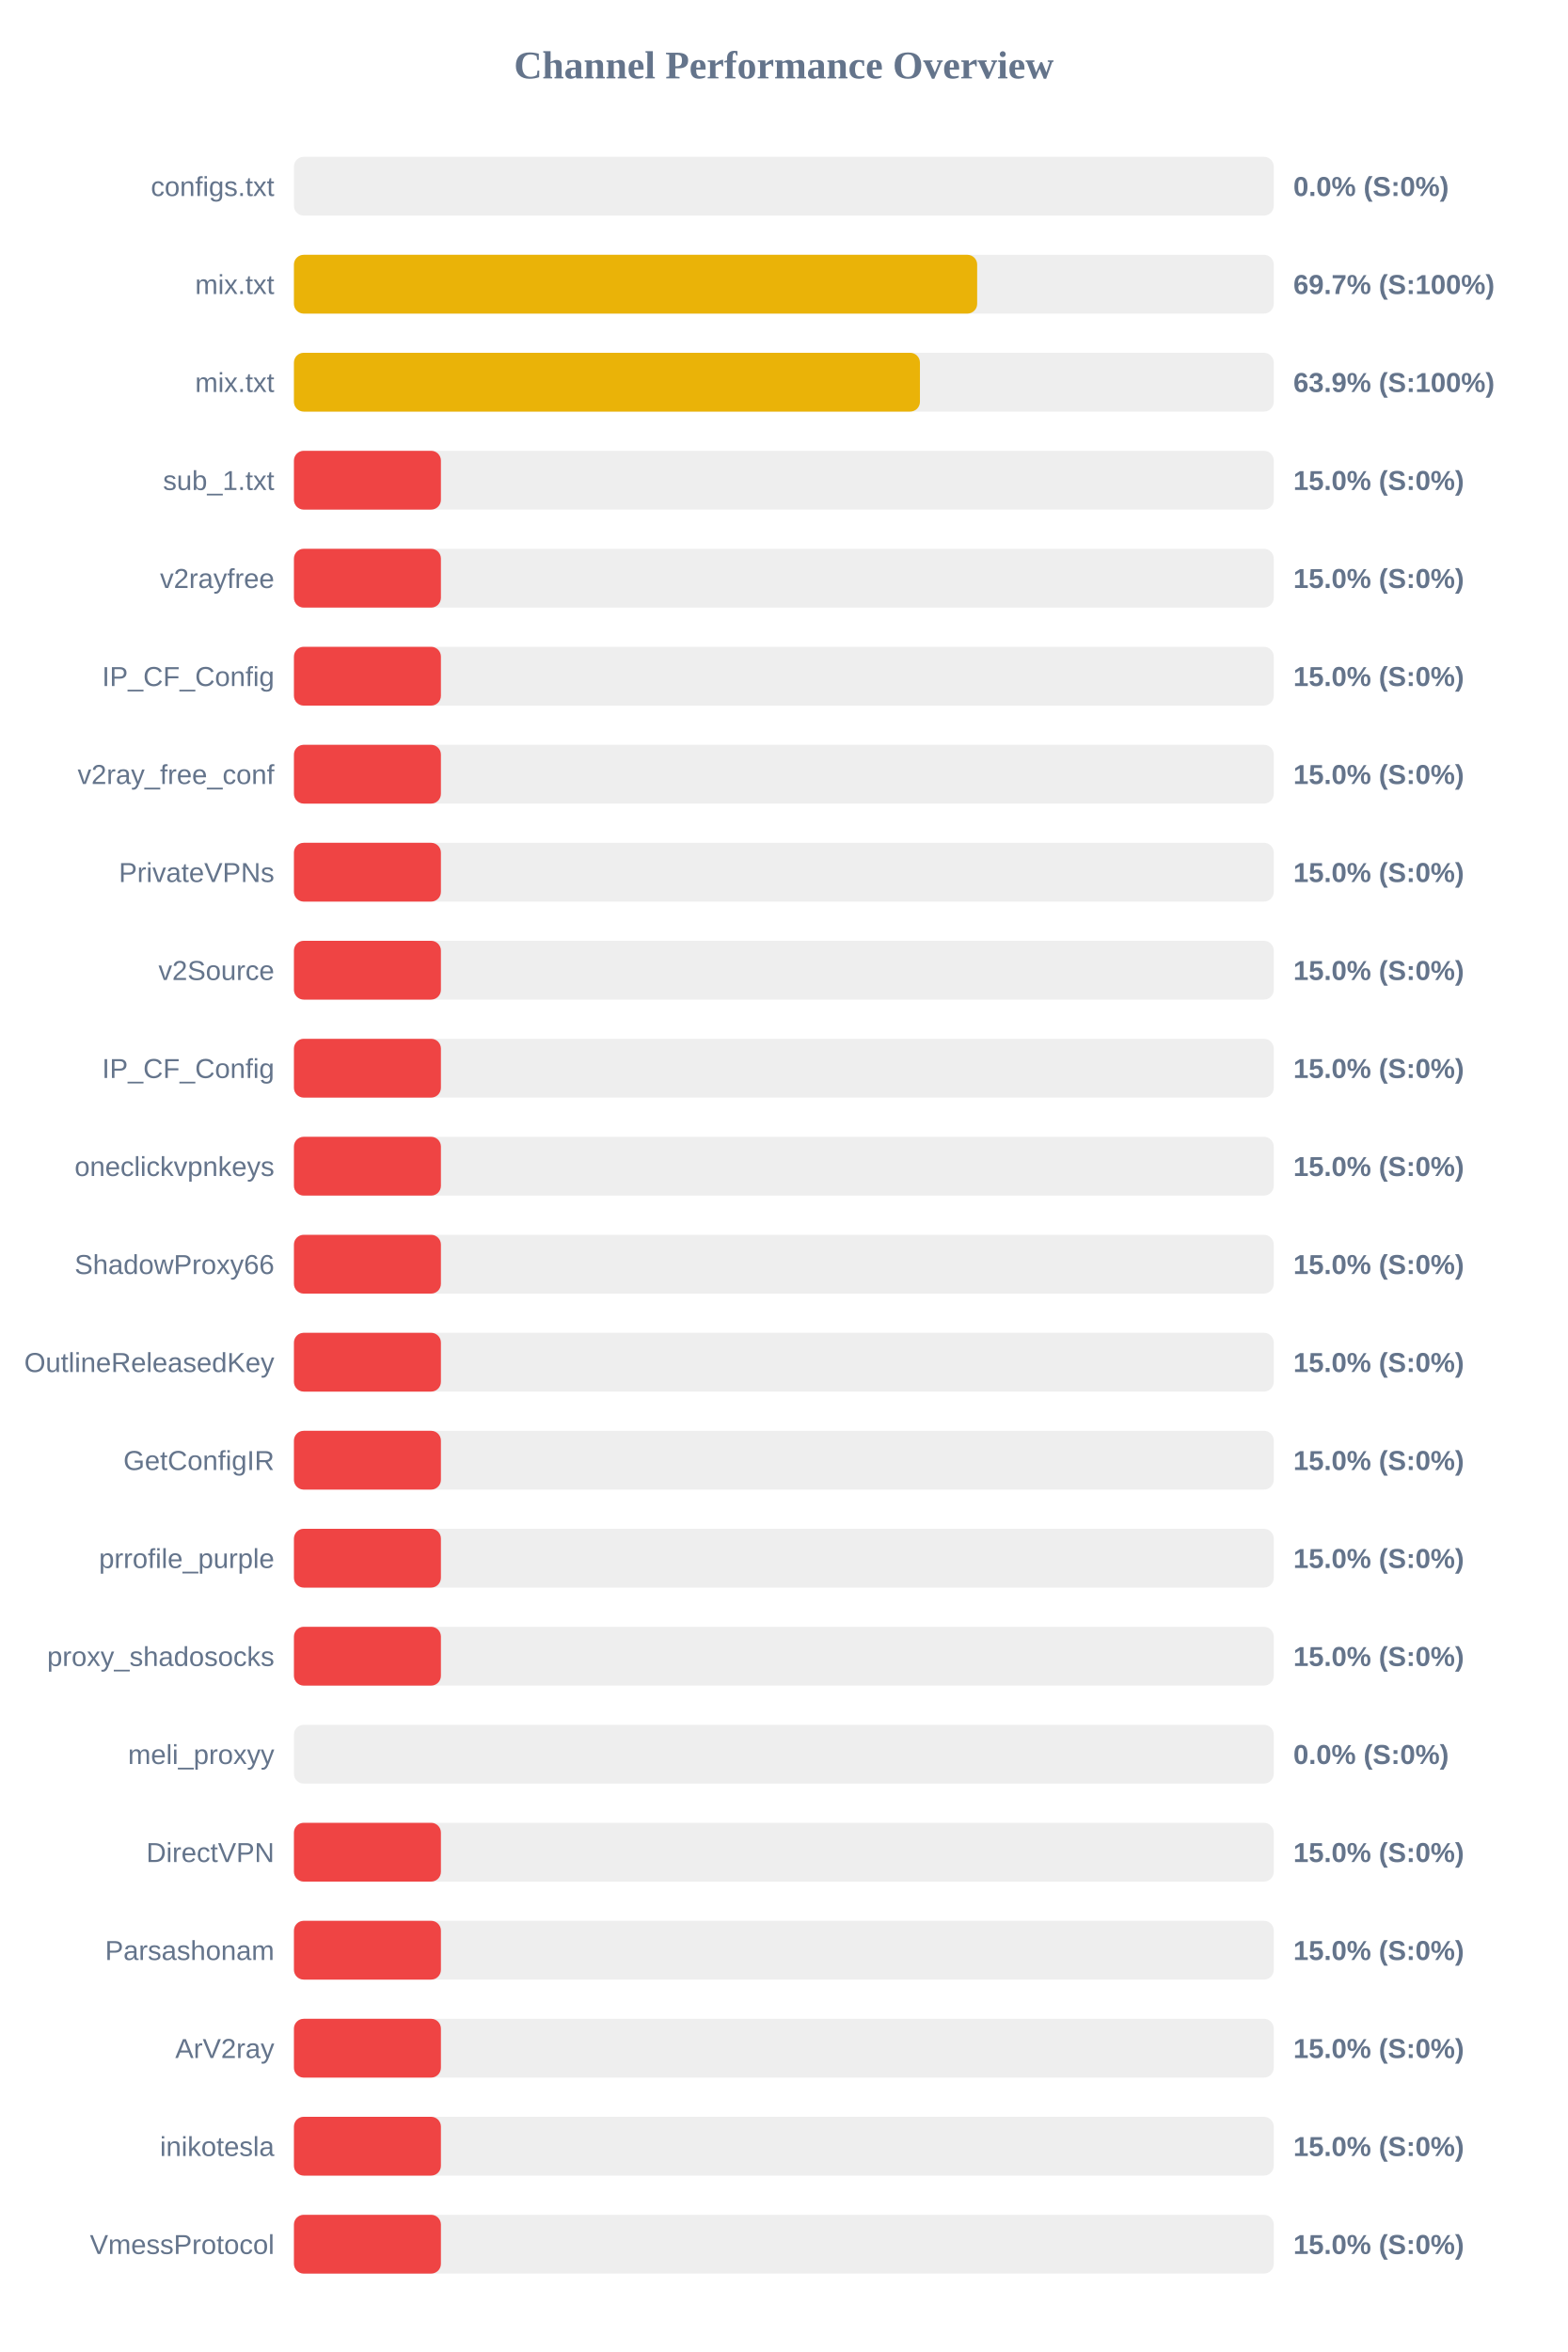
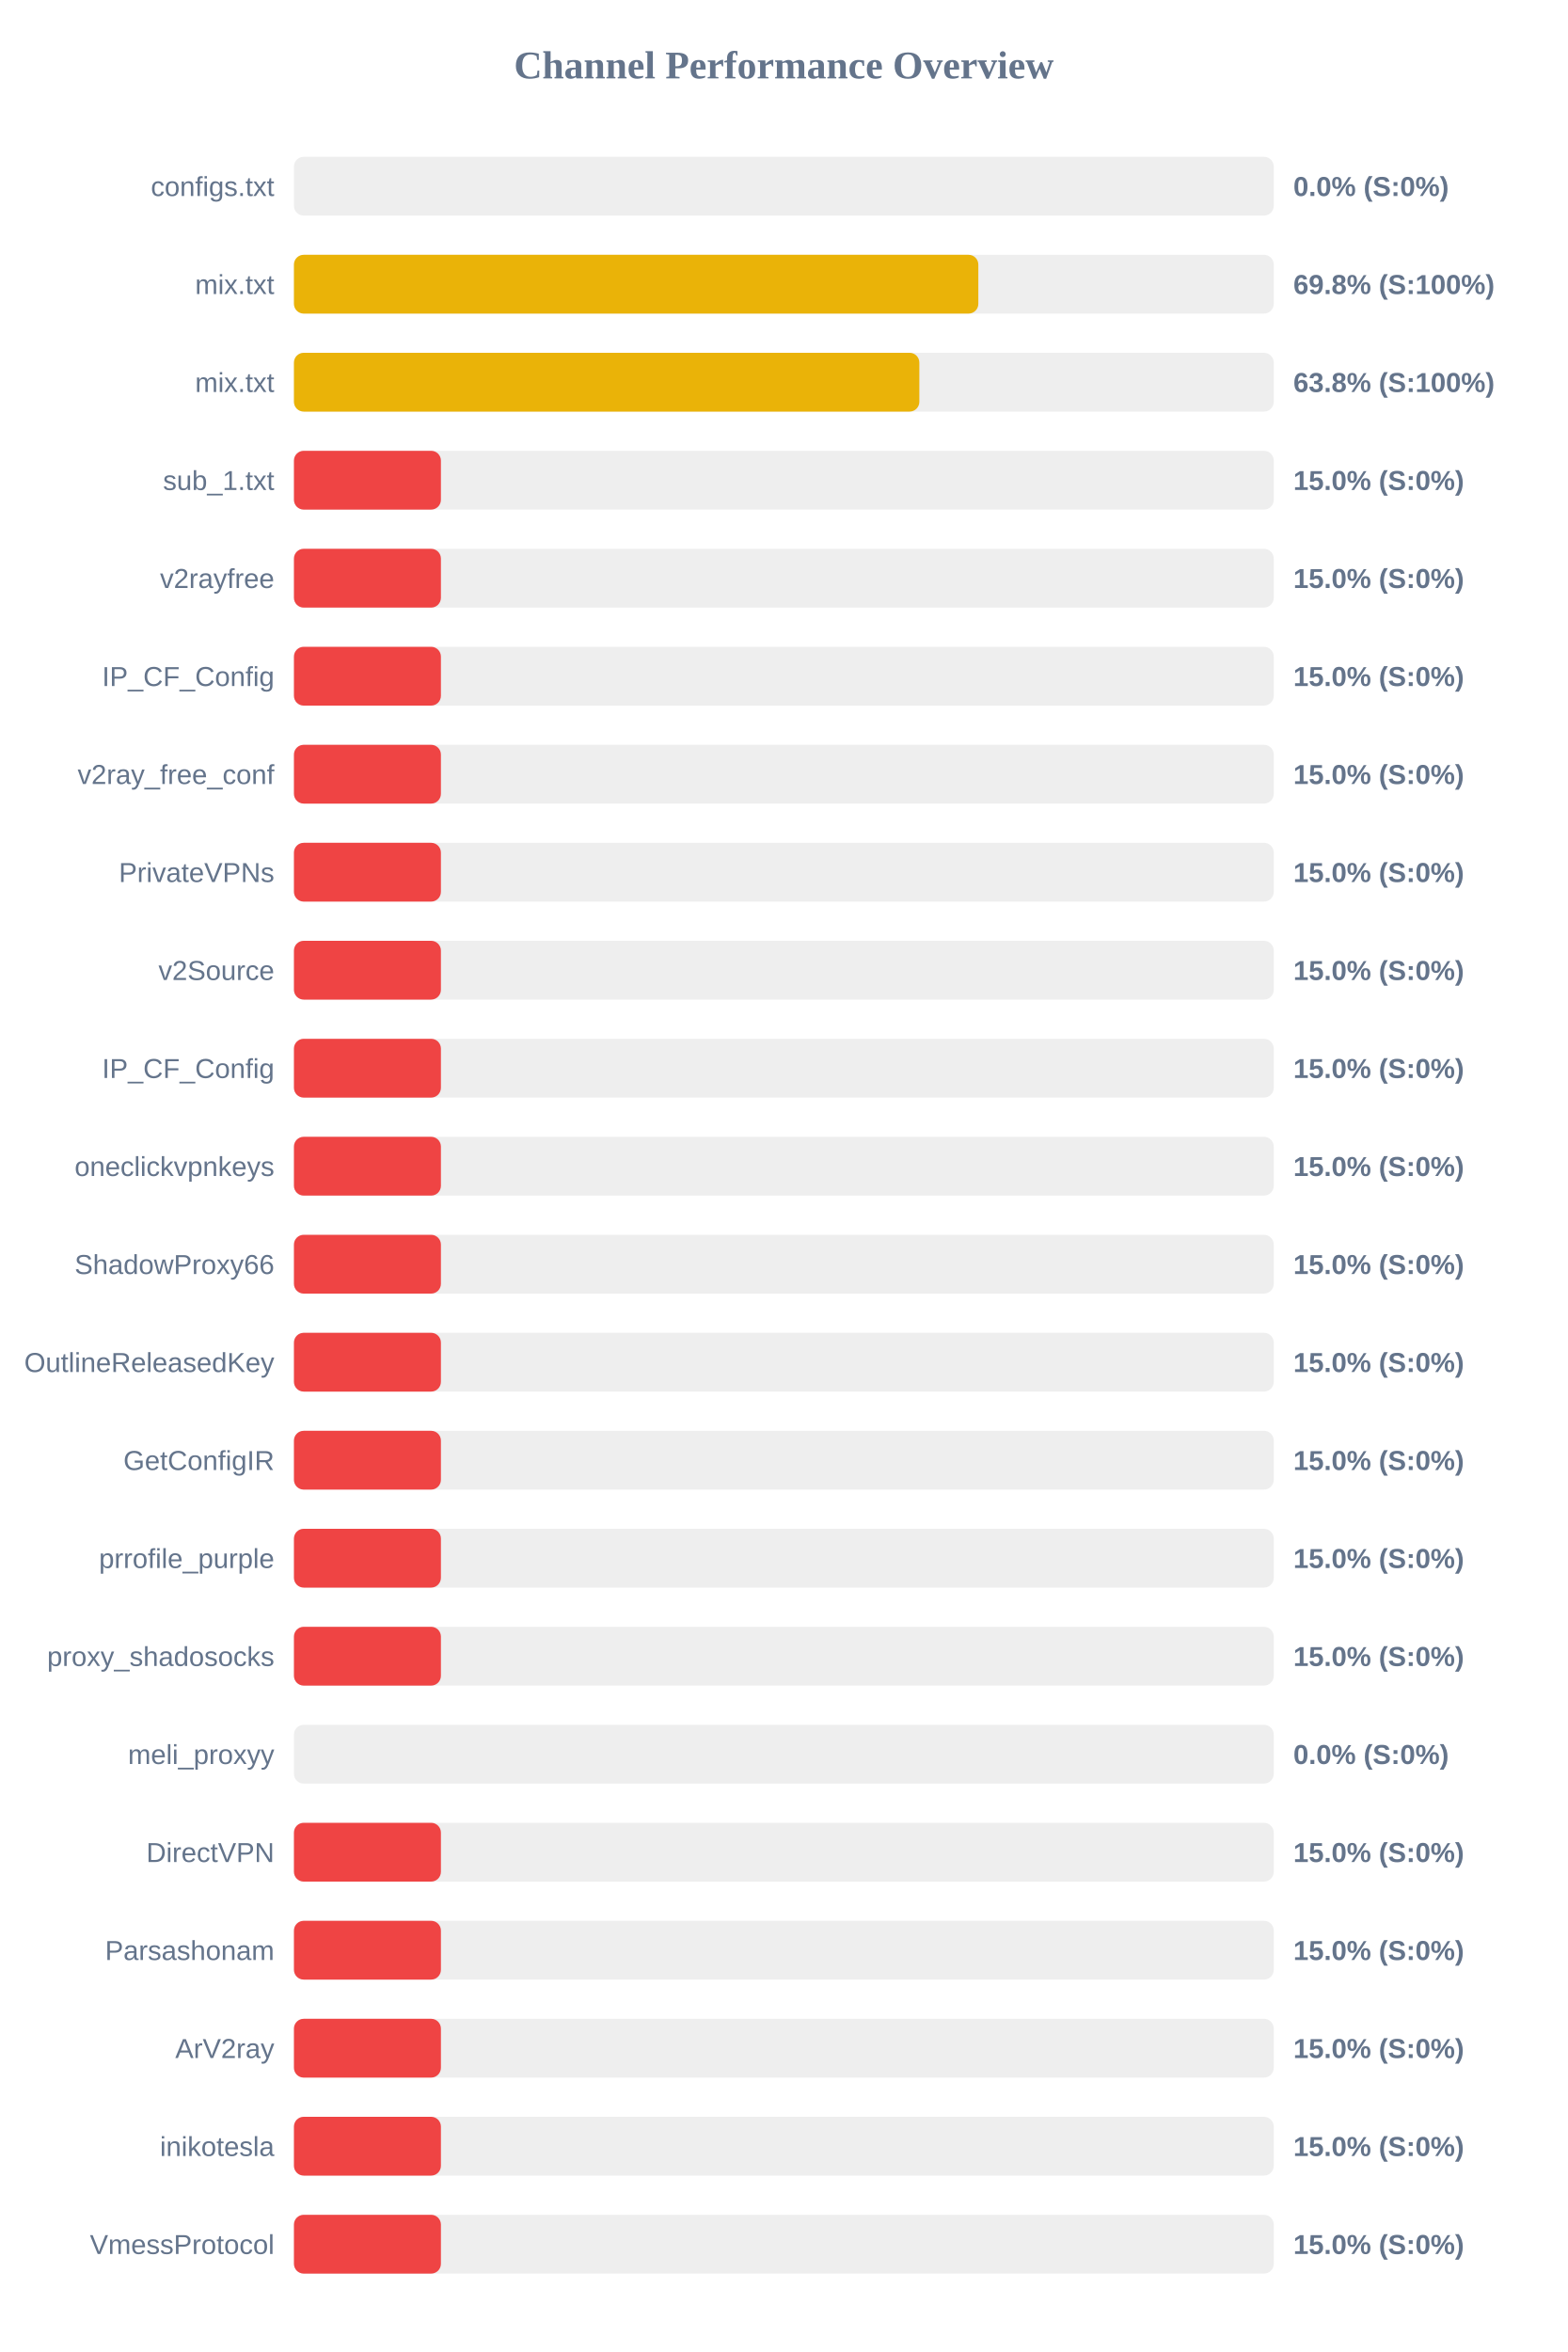
<svg xmlns="http://www.w3.org/2000/svg" width="800" height="1200" version="1.1">
  <style>
        .row { font: 14px Arial; fill: #64748b; }
        .score { font: bold 14px Arial; fill: #64748b; }
    </style>
  <text x="400" y="40" text-anchor="middle" font-size="20px" font-weight="bold" fill="#64748b">Channel Performance Overview</text>
  <rect x="150" y="80" width="500" height="30" fill="#eee" rx="5" />
  <rect x="150" y="80" width="0.0" height="30" fill="#ef4444" rx="5" />
  <text x="140" y="100" text-anchor="end" class="row">configs.txt</text>
  <text x="660" y="100" text-anchor="start" class="score">0.0% (S:0%)</text>
  <rect x="150" y="130" width="500" height="30" fill="#eee" rx="5" />
-   <rect x="150" y="130" width="348.65" height="30" fill="#eab308" rx="5" />
+   <rect x="150" y="130" width="349.25" height="30" fill="#eab308" rx="5" />
  <text x="140" y="150" text-anchor="end" class="row">mix.txt</text>
-   <text x="660" y="150" text-anchor="start" class="score">69.7% (S:100%)</text>
+   <text x="660" y="150" text-anchor="start" class="score">69.8% (S:100%)</text>
  <rect x="150" y="180" width="500" height="30" fill="#eee" rx="5" />
-   <rect x="150" y="180" width="319.45" height="30" fill="#eab308" rx="5" />
+   <rect x="150" y="180" width="319.15" height="30" fill="#eab308" rx="5" />
  <text x="140" y="200" text-anchor="end" class="row">mix.txt</text>
-   <text x="660" y="200" text-anchor="start" class="score">63.9% (S:100%)</text>
+   <text x="660" y="200" text-anchor="start" class="score">63.8% (S:100%)</text>
  <rect x="150" y="230" width="500" height="30" fill="#eee" rx="5" />
  <rect x="150" y="230" width="75.0" height="30" fill="#ef4444" rx="5" />
  <text x="140" y="250" text-anchor="end" class="row">sub_1.txt</text>
  <text x="660" y="250" text-anchor="start" class="score">15.0% (S:0%)</text>
  <rect x="150" y="280" width="500" height="30" fill="#eee" rx="5" />
  <rect x="150" y="280" width="75.0" height="30" fill="#ef4444" rx="5" />
  <text x="140" y="300" text-anchor="end" class="row">v2rayfree</text>
  <text x="660" y="300" text-anchor="start" class="score">15.0% (S:0%)</text>
  <rect x="150" y="330" width="500" height="30" fill="#eee" rx="5" />
  <rect x="150" y="330" width="75.0" height="30" fill="#ef4444" rx="5" />
  <text x="140" y="350" text-anchor="end" class="row">IP_CF_Config</text>
  <text x="660" y="350" text-anchor="start" class="score">15.0% (S:0%)</text>
  <rect x="150" y="380" width="500" height="30" fill="#eee" rx="5" />
  <rect x="150" y="380" width="75.0" height="30" fill="#ef4444" rx="5" />
  <text x="140" y="400" text-anchor="end" class="row">v2ray_free_conf</text>
  <text x="660" y="400" text-anchor="start" class="score">15.0% (S:0%)</text>
  <rect x="150" y="430" width="500" height="30" fill="#eee" rx="5" />
  <rect x="150" y="430" width="75.0" height="30" fill="#ef4444" rx="5" />
  <text x="140" y="450" text-anchor="end" class="row">PrivateVPNs</text>
  <text x="660" y="450" text-anchor="start" class="score">15.0% (S:0%)</text>
  <rect x="150" y="480" width="500" height="30" fill="#eee" rx="5" />
  <rect x="150" y="480" width="75.0" height="30" fill="#ef4444" rx="5" />
  <text x="140" y="500" text-anchor="end" class="row">v2Source</text>
  <text x="660" y="500" text-anchor="start" class="score">15.0% (S:0%)</text>
  <rect x="150" y="530" width="500" height="30" fill="#eee" rx="5" />
  <rect x="150" y="530" width="75.0" height="30" fill="#ef4444" rx="5" />
  <text x="140" y="550" text-anchor="end" class="row">IP_CF_Config</text>
  <text x="660" y="550" text-anchor="start" class="score">15.0% (S:0%)</text>
  <rect x="150" y="580" width="500" height="30" fill="#eee" rx="5" />
  <rect x="150" y="580" width="75.0" height="30" fill="#ef4444" rx="5" />
  <text x="140" y="600" text-anchor="end" class="row">oneclickvpnkeys</text>
  <text x="660" y="600" text-anchor="start" class="score">15.0% (S:0%)</text>
  <rect x="150" y="630" width="500" height="30" fill="#eee" rx="5" />
  <rect x="150" y="630" width="75.0" height="30" fill="#ef4444" rx="5" />
  <text x="140" y="650" text-anchor="end" class="row">ShadowProxy66</text>
  <text x="660" y="650" text-anchor="start" class="score">15.0% (S:0%)</text>
  <rect x="150" y="680" width="500" height="30" fill="#eee" rx="5" />
  <rect x="150" y="680" width="75.0" height="30" fill="#ef4444" rx="5" />
  <text x="140" y="700" text-anchor="end" class="row">OutlineReleasedKey</text>
  <text x="660" y="700" text-anchor="start" class="score">15.0% (S:0%)</text>
  <rect x="150" y="730" width="500" height="30" fill="#eee" rx="5" />
  <rect x="150" y="730" width="75.0" height="30" fill="#ef4444" rx="5" />
  <text x="140" y="750" text-anchor="end" class="row">GetConfigIR</text>
  <text x="660" y="750" text-anchor="start" class="score">15.0% (S:0%)</text>
  <rect x="150" y="780" width="500" height="30" fill="#eee" rx="5" />
  <rect x="150" y="780" width="75.0" height="30" fill="#ef4444" rx="5" />
  <text x="140" y="800" text-anchor="end" class="row">prrofile_purple</text>
  <text x="660" y="800" text-anchor="start" class="score">15.0% (S:0%)</text>
  <rect x="150" y="830" width="500" height="30" fill="#eee" rx="5" />
  <rect x="150" y="830" width="75.0" height="30" fill="#ef4444" rx="5" />
  <text x="140" y="850" text-anchor="end" class="row">proxy_shadosocks</text>
  <text x="660" y="850" text-anchor="start" class="score">15.0% (S:0%)</text>
  <rect x="150" y="880" width="500" height="30" fill="#eee" rx="5" />
  <rect x="150" y="880" width="0.0" height="30" fill="#ef4444" rx="5" />
  <text x="140" y="900" text-anchor="end" class="row">meli_proxyy</text>
  <text x="660" y="900" text-anchor="start" class="score">0.0% (S:0%)</text>
  <rect x="150" y="930" width="500" height="30" fill="#eee" rx="5" />
  <rect x="150" y="930" width="75.0" height="30" fill="#ef4444" rx="5" />
  <text x="140" y="950" text-anchor="end" class="row">DirectVPN</text>
  <text x="660" y="950" text-anchor="start" class="score">15.0% (S:0%)</text>
  <rect x="150" y="980" width="500" height="30" fill="#eee" rx="5" />
  <rect x="150" y="980" width="75.0" height="30" fill="#ef4444" rx="5" />
  <text x="140" y="1000" text-anchor="end" class="row">Parsashonam</text>
  <text x="660" y="1000" text-anchor="start" class="score">15.0% (S:0%)</text>
  <rect x="150" y="1030" width="500" height="30" fill="#eee" rx="5" />
  <rect x="150" y="1030" width="75.0" height="30" fill="#ef4444" rx="5" />
  <text x="140" y="1050" text-anchor="end" class="row">ArV2ray</text>
  <text x="660" y="1050" text-anchor="start" class="score">15.0% (S:0%)</text>
  <rect x="150" y="1080" width="500" height="30" fill="#eee" rx="5" />
  <rect x="150" y="1080" width="75.0" height="30" fill="#ef4444" rx="5" />
  <text x="140" y="1100" text-anchor="end" class="row">inikotesla</text>
  <text x="660" y="1100" text-anchor="start" class="score">15.0% (S:0%)</text>
  <rect x="150" y="1130" width="500" height="30" fill="#eee" rx="5" />
  <rect x="150" y="1130" width="75.0" height="30" fill="#ef4444" rx="5" />
  <text x="140" y="1150" text-anchor="end" class="row">VmessProtocol</text>
  <text x="660" y="1150" text-anchor="start" class="score">15.0% (S:0%)</text>
</svg>
